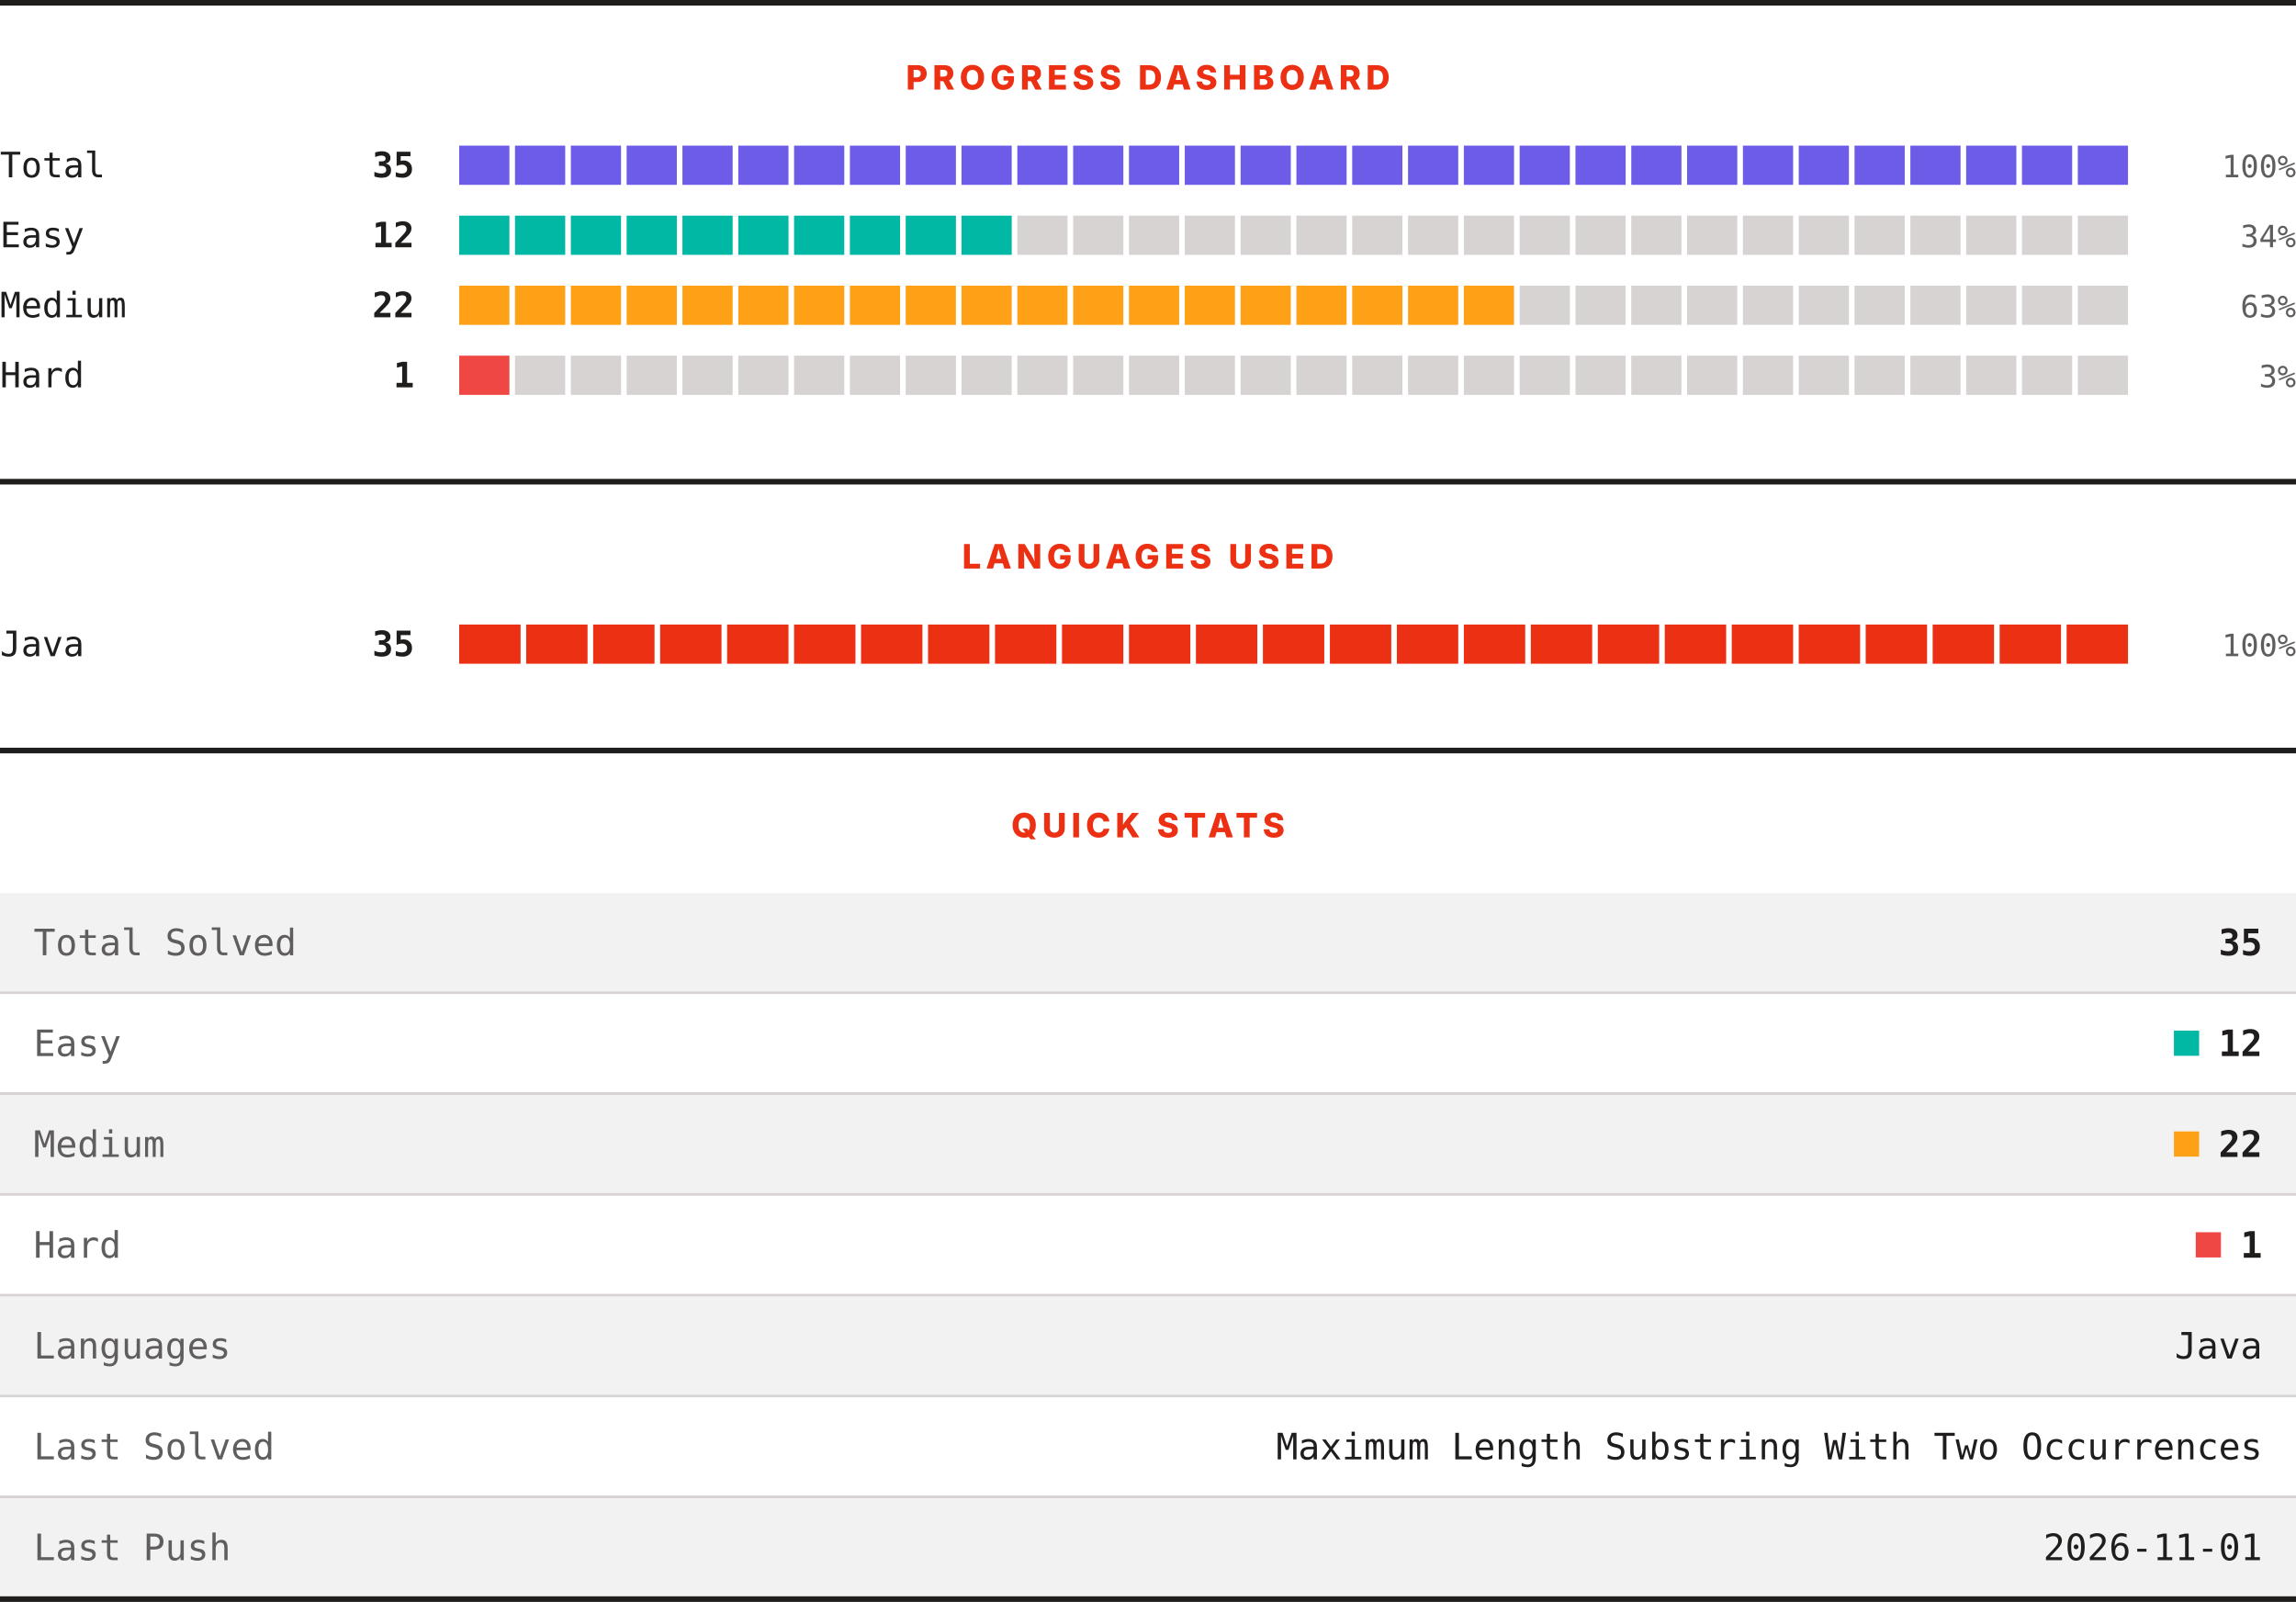
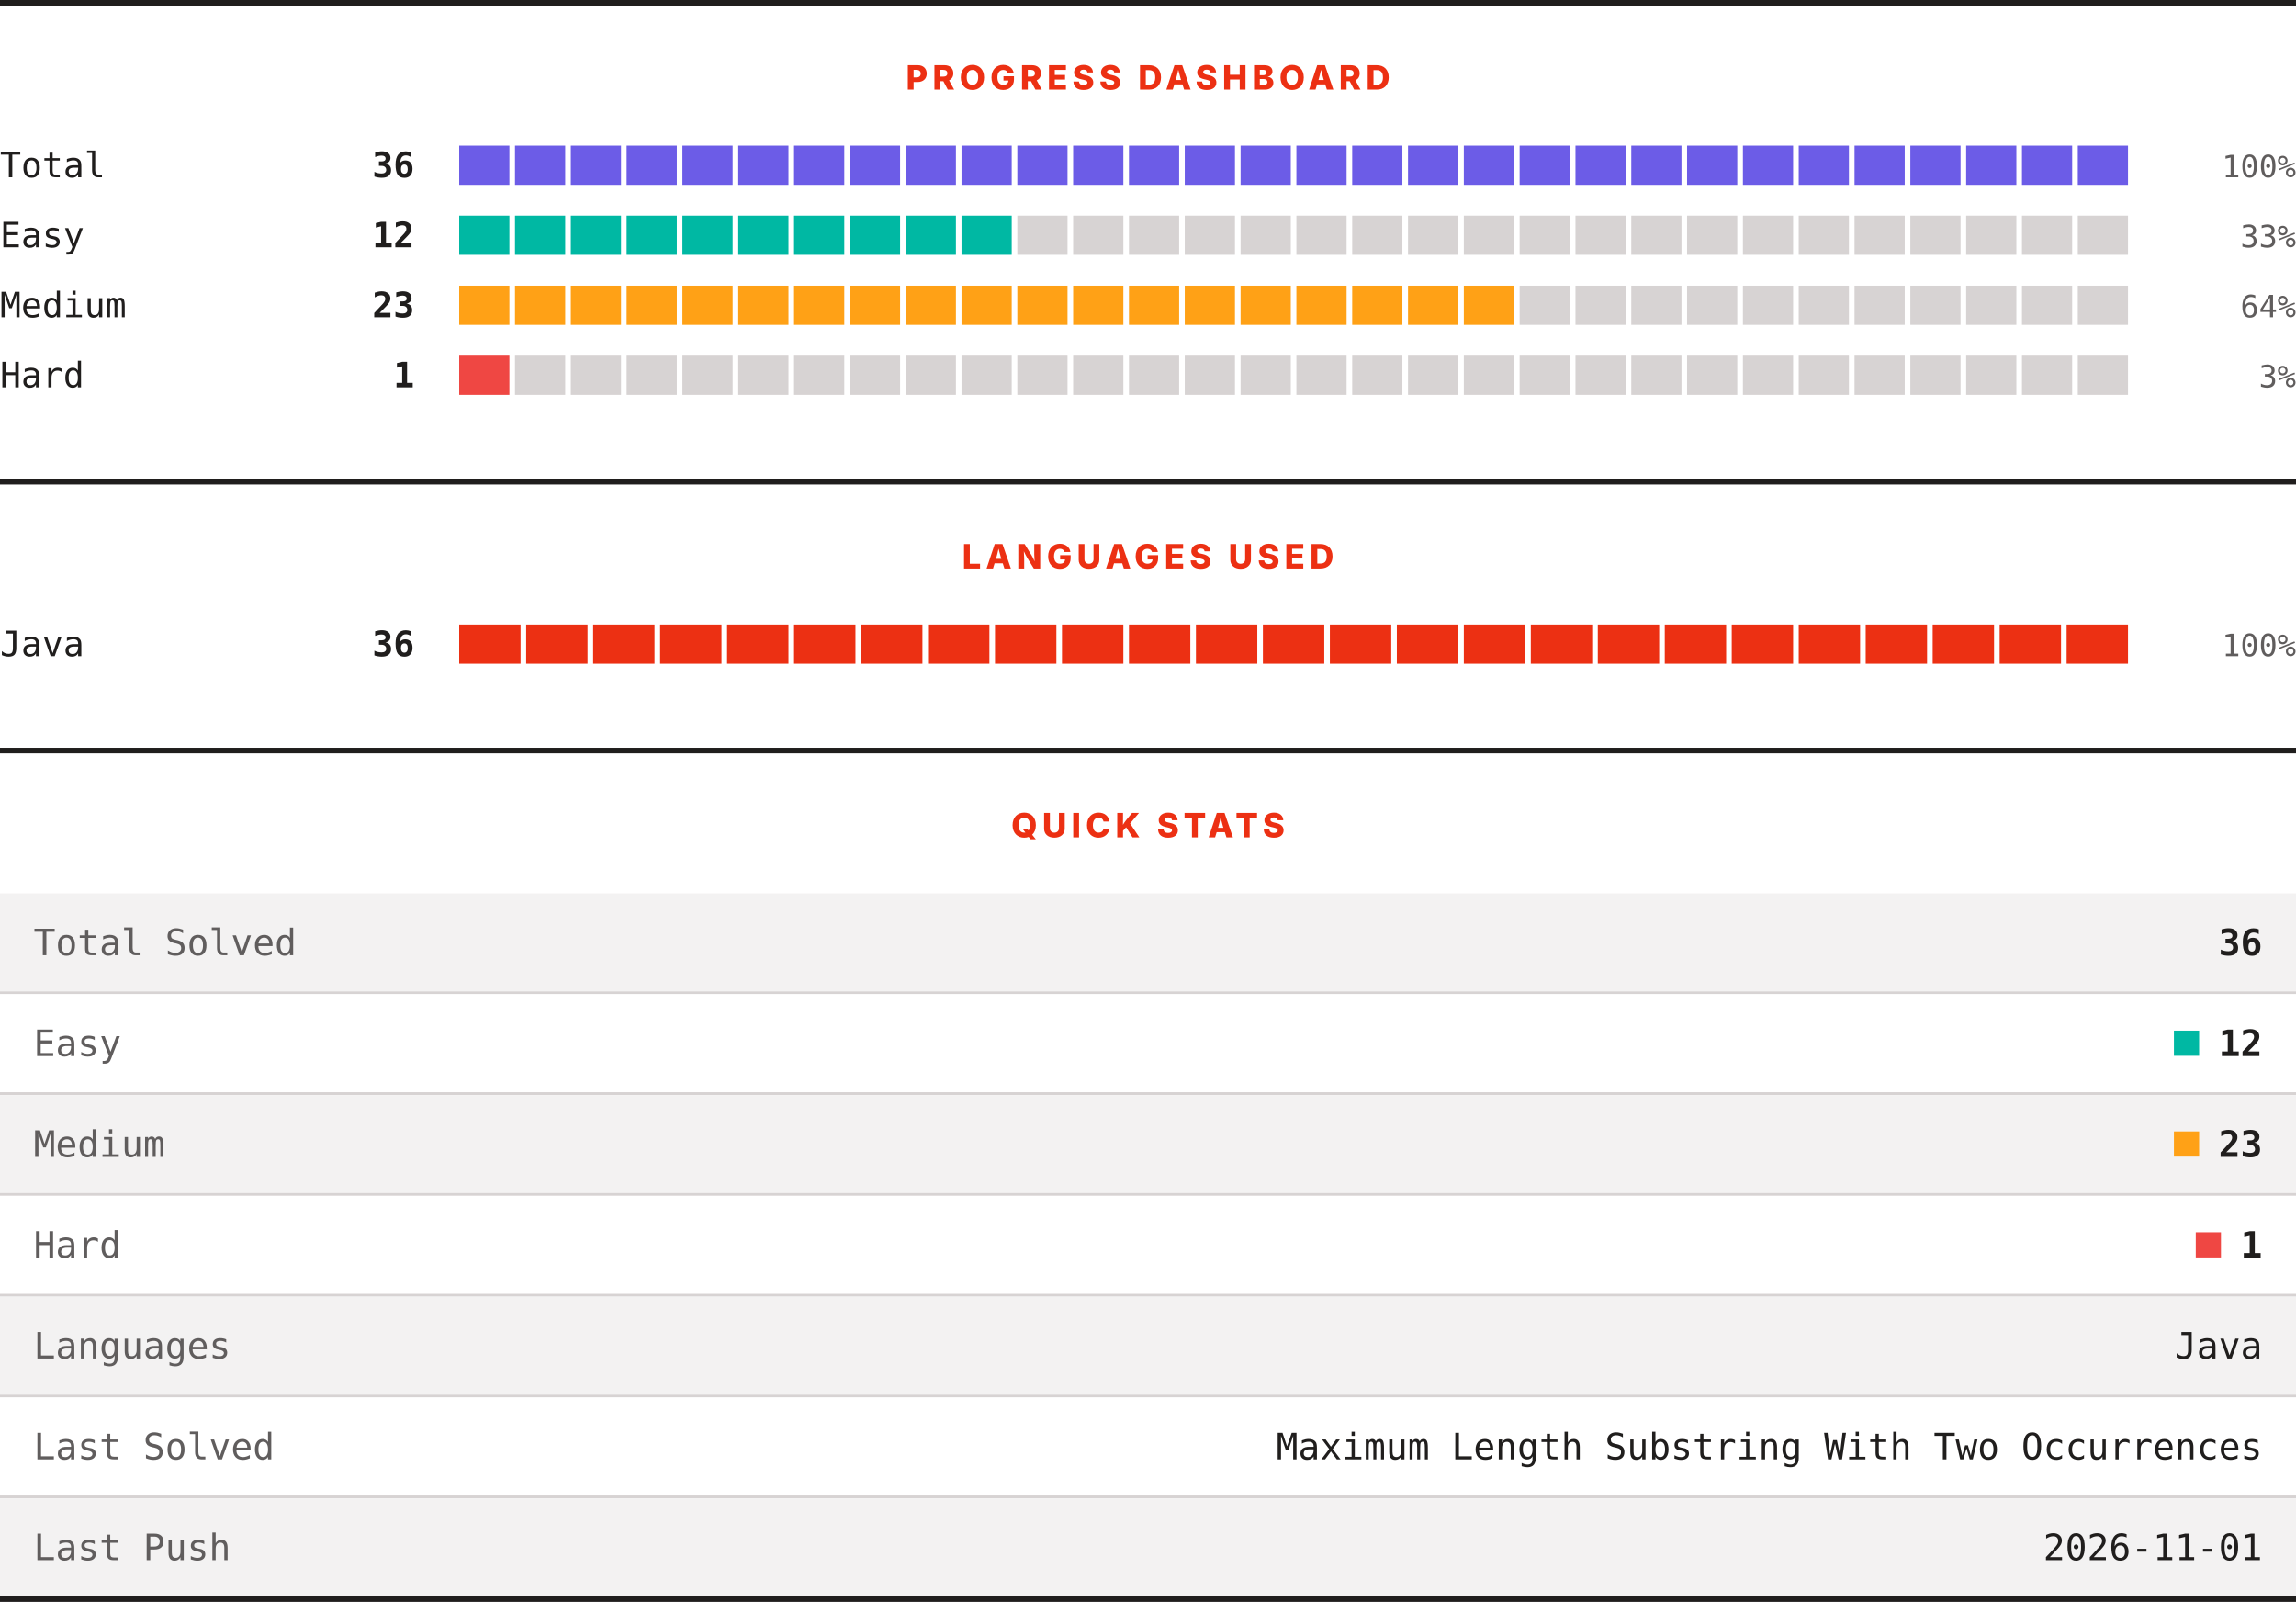
<svg xmlns="http://www.w3.org/2000/svg" width="820" height="572" viewBox="0 0 820 572" role="img" aria-label="LeetCode progress, languages and quick stats">
  <rect width="820" height="572" fill="#ffffff" />
  <rect x="0" y="0" width="820" height="2" fill="#201e1d" />
  <text x="410" y="32" text-anchor="middle" font-family="Archivo, system-ui, -apple-system, Segoe UI, sans-serif" font-size="12" font-weight="800" letter-spacing="1.68" fill="#ec3013">PROGRESS DASHBOARD</text>
  <text x="0" y="63.3" font-family="ui-monospace, SFMono-Regular, Menlo, Consolas, monospace" font-size="12.5" fill="#201e1d">Total</text>
-   <text x="148" y="63.3" text-anchor="end" font-family="ui-monospace, SFMono-Regular, Menlo, Consolas, monospace" font-size="12.5" font-weight="700" fill="#201e1d">35</text>
+   <text x="148" y="63.3" text-anchor="end" font-family="ui-monospace, SFMono-Regular, Menlo, Consolas, monospace" font-size="12.5" font-weight="700" fill="#201e1d">36</text>
  <rect x="164.00" y="52" width="17.93" height="14" fill="#6c5ce7" />
  <rect x="183.93" y="52" width="17.93" height="14" fill="#6c5ce7" />
  <rect x="203.87" y="52" width="17.93" height="14" fill="#6c5ce7" />
  <rect x="223.80" y="52" width="17.93" height="14" fill="#6c5ce7" />
  <rect x="243.73" y="52" width="17.93" height="14" fill="#6c5ce7" />
  <rect x="263.67" y="52" width="17.93" height="14" fill="#6c5ce7" />
  <rect x="283.60" y="52" width="17.93" height="14" fill="#6c5ce7" />
  <rect x="303.53" y="52" width="17.93" height="14" fill="#6c5ce7" />
  <rect x="323.47" y="52" width="17.93" height="14" fill="#6c5ce7" />
  <rect x="343.40" y="52" width="17.93" height="14" fill="#6c5ce7" />
  <rect x="363.33" y="52" width="17.93" height="14" fill="#6c5ce7" />
  <rect x="383.27" y="52" width="17.93" height="14" fill="#6c5ce7" />
  <rect x="403.20" y="52" width="17.93" height="14" fill="#6c5ce7" />
  <rect x="423.13" y="52" width="17.93" height="14" fill="#6c5ce7" />
  <rect x="443.07" y="52" width="17.93" height="14" fill="#6c5ce7" />
  <rect x="463.00" y="52" width="17.93" height="14" fill="#6c5ce7" />
  <rect x="482.93" y="52" width="17.93" height="14" fill="#6c5ce7" />
  <rect x="502.87" y="52" width="17.93" height="14" fill="#6c5ce7" />
  <rect x="522.80" y="52" width="17.93" height="14" fill="#6c5ce7" />
  <rect x="542.73" y="52" width="17.93" height="14" fill="#6c5ce7" />
  <rect x="562.67" y="52" width="17.93" height="14" fill="#6c5ce7" />
  <rect x="582.60" y="52" width="17.93" height="14" fill="#6c5ce7" />
  <rect x="602.53" y="52" width="17.93" height="14" fill="#6c5ce7" />
  <rect x="622.47" y="52" width="17.93" height="14" fill="#6c5ce7" />
  <rect x="642.40" y="52" width="17.93" height="14" fill="#6c5ce7" />
  <rect x="662.33" y="52" width="17.93" height="14" fill="#6c5ce7" />
  <rect x="682.27" y="52" width="17.93" height="14" fill="#6c5ce7" />
  <rect x="702.20" y="52" width="17.93" height="14" fill="#6c5ce7" />
  <rect x="722.13" y="52" width="17.93" height="14" fill="#6c5ce7" />
  <rect x="742.07" y="52" width="17.93" height="14" fill="#6c5ce7" />
  <text x="820" y="63.3" text-anchor="end" font-family="ui-monospace, SFMono-Regular, Menlo, Consolas, monospace" font-size="11" fill="#605d5d">100%</text>
  <text x="0" y="88.3" font-family="ui-monospace, SFMono-Regular, Menlo, Consolas, monospace" font-size="12.5" fill="#201e1d">Easy</text>
  <text x="148" y="88.3" text-anchor="end" font-family="ui-monospace, SFMono-Regular, Menlo, Consolas, monospace" font-size="12.5" font-weight="700" fill="#201e1d">12</text>
  <rect x="164.00" y="77" width="17.93" height="14" fill="#00b8a3" />
  <rect x="183.93" y="77" width="17.93" height="14" fill="#00b8a3" />
  <rect x="203.87" y="77" width="17.93" height="14" fill="#00b8a3" />
  <rect x="223.80" y="77" width="17.93" height="14" fill="#00b8a3" />
  <rect x="243.73" y="77" width="17.93" height="14" fill="#00b8a3" />
  <rect x="263.67" y="77" width="17.93" height="14" fill="#00b8a3" />
  <rect x="283.60" y="77" width="17.93" height="14" fill="#00b8a3" />
  <rect x="303.53" y="77" width="17.93" height="14" fill="#00b8a3" />
  <rect x="323.47" y="77" width="17.93" height="14" fill="#00b8a3" />
  <rect x="343.40" y="77" width="17.93" height="14" fill="#00b8a3" />
  <rect x="363.33" y="77" width="17.93" height="14" fill="#d7d3d3" />
  <rect x="383.27" y="77" width="17.93" height="14" fill="#d7d3d3" />
  <rect x="403.20" y="77" width="17.93" height="14" fill="#d7d3d3" />
  <rect x="423.13" y="77" width="17.93" height="14" fill="#d7d3d3" />
  <rect x="443.07" y="77" width="17.93" height="14" fill="#d7d3d3" />
  <rect x="463.00" y="77" width="17.93" height="14" fill="#d7d3d3" />
  <rect x="482.93" y="77" width="17.93" height="14" fill="#d7d3d3" />
  <rect x="502.87" y="77" width="17.93" height="14" fill="#d7d3d3" />
  <rect x="522.80" y="77" width="17.93" height="14" fill="#d7d3d3" />
  <rect x="542.73" y="77" width="17.93" height="14" fill="#d7d3d3" />
  <rect x="562.67" y="77" width="17.93" height="14" fill="#d7d3d3" />
  <rect x="582.60" y="77" width="17.93" height="14" fill="#d7d3d3" />
  <rect x="602.53" y="77" width="17.93" height="14" fill="#d7d3d3" />
  <rect x="622.47" y="77" width="17.93" height="14" fill="#d7d3d3" />
  <rect x="642.40" y="77" width="17.93" height="14" fill="#d7d3d3" />
  <rect x="662.33" y="77" width="17.93" height="14" fill="#d7d3d3" />
  <rect x="682.27" y="77" width="17.93" height="14" fill="#d7d3d3" />
  <rect x="702.20" y="77" width="17.93" height="14" fill="#d7d3d3" />
  <rect x="722.13" y="77" width="17.93" height="14" fill="#d7d3d3" />
  <rect x="742.07" y="77" width="17.93" height="14" fill="#d7d3d3" />
-   <text x="820" y="88.3" text-anchor="end" font-family="ui-monospace, SFMono-Regular, Menlo, Consolas, monospace" font-size="11" fill="#605d5d">34%</text>
+   <text x="820" y="88.3" text-anchor="end" font-family="ui-monospace, SFMono-Regular, Menlo, Consolas, monospace" font-size="11" fill="#605d5d">33%</text>
  <text x="0" y="113.3" font-family="ui-monospace, SFMono-Regular, Menlo, Consolas, monospace" font-size="12.5" fill="#201e1d">Medium</text>
-   <text x="148" y="113.3" text-anchor="end" font-family="ui-monospace, SFMono-Regular, Menlo, Consolas, monospace" font-size="12.5" font-weight="700" fill="#201e1d">22</text>
+   <text x="148" y="113.3" text-anchor="end" font-family="ui-monospace, SFMono-Regular, Menlo, Consolas, monospace" font-size="12.5" font-weight="700" fill="#201e1d">23</text>
  <rect x="164.00" y="102" width="17.93" height="14" fill="#ffa116" />
  <rect x="183.93" y="102" width="17.93" height="14" fill="#ffa116" />
  <rect x="203.87" y="102" width="17.93" height="14" fill="#ffa116" />
  <rect x="223.80" y="102" width="17.93" height="14" fill="#ffa116" />
  <rect x="243.73" y="102" width="17.93" height="14" fill="#ffa116" />
  <rect x="263.67" y="102" width="17.93" height="14" fill="#ffa116" />
  <rect x="283.60" y="102" width="17.93" height="14" fill="#ffa116" />
  <rect x="303.53" y="102" width="17.93" height="14" fill="#ffa116" />
  <rect x="323.47" y="102" width="17.93" height="14" fill="#ffa116" />
  <rect x="343.40" y="102" width="17.93" height="14" fill="#ffa116" />
  <rect x="363.33" y="102" width="17.93" height="14" fill="#ffa116" />
  <rect x="383.27" y="102" width="17.93" height="14" fill="#ffa116" />
  <rect x="403.20" y="102" width="17.93" height="14" fill="#ffa116" />
  <rect x="423.13" y="102" width="17.93" height="14" fill="#ffa116" />
  <rect x="443.07" y="102" width="17.93" height="14" fill="#ffa116" />
  <rect x="463.00" y="102" width="17.93" height="14" fill="#ffa116" />
  <rect x="482.93" y="102" width="17.93" height="14" fill="#ffa116" />
  <rect x="502.87" y="102" width="17.93" height="14" fill="#ffa116" />
  <rect x="522.80" y="102" width="17.93" height="14" fill="#ffa116" />
  <rect x="542.73" y="102" width="17.93" height="14" fill="#d7d3d3" />
  <rect x="562.67" y="102" width="17.93" height="14" fill="#d7d3d3" />
  <rect x="582.60" y="102" width="17.93" height="14" fill="#d7d3d3" />
  <rect x="602.53" y="102" width="17.93" height="14" fill="#d7d3d3" />
  <rect x="622.47" y="102" width="17.93" height="14" fill="#d7d3d3" />
  <rect x="642.40" y="102" width="17.93" height="14" fill="#d7d3d3" />
  <rect x="662.33" y="102" width="17.93" height="14" fill="#d7d3d3" />
  <rect x="682.27" y="102" width="17.93" height="14" fill="#d7d3d3" />
  <rect x="702.20" y="102" width="17.93" height="14" fill="#d7d3d3" />
  <rect x="722.13" y="102" width="17.93" height="14" fill="#d7d3d3" />
  <rect x="742.07" y="102" width="17.93" height="14" fill="#d7d3d3" />
-   <text x="820" y="113.3" text-anchor="end" font-family="ui-monospace, SFMono-Regular, Menlo, Consolas, monospace" font-size="11" fill="#605d5d">63%</text>
+   <text x="820" y="113.3" text-anchor="end" font-family="ui-monospace, SFMono-Regular, Menlo, Consolas, monospace" font-size="11" fill="#605d5d">64%</text>
  <text x="0" y="138.3" font-family="ui-monospace, SFMono-Regular, Menlo, Consolas, monospace" font-size="12.5" fill="#201e1d">Hard</text>
  <text x="148" y="138.3" text-anchor="end" font-family="ui-monospace, SFMono-Regular, Menlo, Consolas, monospace" font-size="12.5" font-weight="700" fill="#201e1d">1</text>
  <rect x="164.00" y="127" width="17.93" height="14" fill="#ef4743" />
  <rect x="183.93" y="127" width="17.93" height="14" fill="#d7d3d3" />
  <rect x="203.87" y="127" width="17.93" height="14" fill="#d7d3d3" />
  <rect x="223.80" y="127" width="17.93" height="14" fill="#d7d3d3" />
  <rect x="243.73" y="127" width="17.93" height="14" fill="#d7d3d3" />
  <rect x="263.67" y="127" width="17.93" height="14" fill="#d7d3d3" />
  <rect x="283.60" y="127" width="17.93" height="14" fill="#d7d3d3" />
  <rect x="303.53" y="127" width="17.93" height="14" fill="#d7d3d3" />
  <rect x="323.47" y="127" width="17.93" height="14" fill="#d7d3d3" />
  <rect x="343.40" y="127" width="17.93" height="14" fill="#d7d3d3" />
  <rect x="363.33" y="127" width="17.93" height="14" fill="#d7d3d3" />
  <rect x="383.27" y="127" width="17.93" height="14" fill="#d7d3d3" />
  <rect x="403.20" y="127" width="17.93" height="14" fill="#d7d3d3" />
  <rect x="423.13" y="127" width="17.93" height="14" fill="#d7d3d3" />
  <rect x="443.07" y="127" width="17.93" height="14" fill="#d7d3d3" />
  <rect x="463.00" y="127" width="17.93" height="14" fill="#d7d3d3" />
  <rect x="482.93" y="127" width="17.93" height="14" fill="#d7d3d3" />
  <rect x="502.87" y="127" width="17.93" height="14" fill="#d7d3d3" />
  <rect x="522.80" y="127" width="17.93" height="14" fill="#d7d3d3" />
  <rect x="542.73" y="127" width="17.93" height="14" fill="#d7d3d3" />
  <rect x="562.67" y="127" width="17.93" height="14" fill="#d7d3d3" />
  <rect x="582.60" y="127" width="17.93" height="14" fill="#d7d3d3" />
  <rect x="602.53" y="127" width="17.93" height="14" fill="#d7d3d3" />
  <rect x="622.47" y="127" width="17.93" height="14" fill="#d7d3d3" />
  <rect x="642.40" y="127" width="17.93" height="14" fill="#d7d3d3" />
  <rect x="662.33" y="127" width="17.93" height="14" fill="#d7d3d3" />
  <rect x="682.27" y="127" width="17.93" height="14" fill="#d7d3d3" />
  <rect x="702.20" y="127" width="17.93" height="14" fill="#d7d3d3" />
  <rect x="722.13" y="127" width="17.93" height="14" fill="#d7d3d3" />
  <rect x="742.07" y="127" width="17.93" height="14" fill="#d7d3d3" />
  <text x="820" y="138.3" text-anchor="end" font-family="ui-monospace, SFMono-Regular, Menlo, Consolas, monospace" font-size="11" fill="#605d5d">3%</text>
  <rect x="0" y="171" width="820" height="2" fill="#201e1d" />
  <text x="410" y="203" text-anchor="middle" font-family="Archivo, system-ui, -apple-system, Segoe UI, sans-serif" font-size="12" font-weight="800" letter-spacing="1.68" fill="#ec3013">LANGUAGES USED</text>
  <text x="0" y="234.3" font-family="ui-monospace, SFMono-Regular, Menlo, Consolas, monospace" font-size="12.5" fill="#201e1d">Java</text>
-   <text x="148" y="234.3" text-anchor="end" font-family="ui-monospace, SFMono-Regular, Menlo, Consolas, monospace" font-size="12.5" font-weight="700" fill="#201e1d">35</text>
+   <text x="148" y="234.3" text-anchor="end" font-family="ui-monospace, SFMono-Regular, Menlo, Consolas, monospace" font-size="12.5" font-weight="700" fill="#201e1d">36</text>
  <rect x="164.00" y="223" width="21.92" height="14" fill="#ec3013" />
  <rect x="187.92" y="223" width="21.92" height="14" fill="#ec3013" />
  <rect x="211.84" y="223" width="21.92" height="14" fill="#ec3013" />
  <rect x="235.76" y="223" width="21.92" height="14" fill="#ec3013" />
  <rect x="259.68" y="223" width="21.92" height="14" fill="#ec3013" />
  <rect x="283.60" y="223" width="21.92" height="14" fill="#ec3013" />
  <rect x="307.52" y="223" width="21.92" height="14" fill="#ec3013" />
  <rect x="331.44" y="223" width="21.92" height="14" fill="#ec3013" />
  <rect x="355.36" y="223" width="21.92" height="14" fill="#ec3013" />
  <rect x="379.28" y="223" width="21.92" height="14" fill="#ec3013" />
  <rect x="403.20" y="223" width="21.92" height="14" fill="#ec3013" />
  <rect x="427.12" y="223" width="21.92" height="14" fill="#ec3013" />
  <rect x="451.04" y="223" width="21.92" height="14" fill="#ec3013" />
  <rect x="474.96" y="223" width="21.92" height="14" fill="#ec3013" />
  <rect x="498.88" y="223" width="21.92" height="14" fill="#ec3013" />
  <rect x="522.80" y="223" width="21.92" height="14" fill="#ec3013" />
  <rect x="546.72" y="223" width="21.92" height="14" fill="#ec3013" />
  <rect x="570.64" y="223" width="21.92" height="14" fill="#ec3013" />
  <rect x="594.56" y="223" width="21.92" height="14" fill="#ec3013" />
  <rect x="618.48" y="223" width="21.92" height="14" fill="#ec3013" />
  <rect x="642.40" y="223" width="21.92" height="14" fill="#ec3013" />
  <rect x="666.32" y="223" width="21.92" height="14" fill="#ec3013" />
  <rect x="690.24" y="223" width="21.92" height="14" fill="#ec3013" />
  <rect x="714.16" y="223" width="21.92" height="14" fill="#ec3013" />
  <rect x="738.08" y="223" width="21.92" height="14" fill="#ec3013" />
  <text x="820" y="234.3" text-anchor="end" font-family="ui-monospace, SFMono-Regular, Menlo, Consolas, monospace" font-size="11" fill="#605d5d">100%</text>
  <rect x="0" y="267" width="820" height="2" fill="#201e1d" />
  <text x="410" y="299" text-anchor="middle" font-family="Archivo, system-ui, -apple-system, Segoe UI, sans-serif" font-size="12" font-weight="800" letter-spacing="1.68" fill="#ec3013">QUICK STATS</text>
  <rect x="0" y="319" width="820" height="35" fill="#f3f2f2" />
  <text x="12" y="341.1" font-family="ui-monospace, SFMono-Regular, Menlo, Consolas, monospace" font-size="13" fill="#605d5d">Total Solved</text>
-   <text x="808" y="341.1" text-anchor="end" font-family="ui-monospace, SFMono-Regular, Menlo, Consolas, monospace" font-size="13" font-weight="700" fill="#201e1d">35</text>
+   <text x="808" y="341.1" text-anchor="end" font-family="ui-monospace, SFMono-Regular, Menlo, Consolas, monospace" font-size="13" font-weight="700" fill="#201e1d">36</text>
  <rect x="0" y="354" width="820" height="1" fill="#d7d3d3" />
  <rect x="0" y="355" width="820" height="35" fill="#ffffff" />
  <text x="12" y="377.1" font-family="ui-monospace, SFMono-Regular, Menlo, Consolas, monospace" font-size="13" fill="#605d5d">Easy</text>
  <rect x="776.4" y="368" width="9" height="9" fill="#00b8a3" />
  <text x="808" y="377.1" text-anchor="end" font-family="ui-monospace, SFMono-Regular, Menlo, Consolas, monospace" font-size="13" font-weight="700" fill="#201e1d">12</text>
  <rect x="0" y="390" width="820" height="1" fill="#d7d3d3" />
  <rect x="0" y="391" width="820" height="35" fill="#f3f2f2" />
  <text x="12" y="413.1" font-family="ui-monospace, SFMono-Regular, Menlo, Consolas, monospace" font-size="13" fill="#605d5d">Medium</text>
  <rect x="776.4" y="404" width="9" height="9" fill="#ffa116" />
-   <text x="808" y="413.1" text-anchor="end" font-family="ui-monospace, SFMono-Regular, Menlo, Consolas, monospace" font-size="13" font-weight="700" fill="#201e1d">22</text>
+   <text x="808" y="413.1" text-anchor="end" font-family="ui-monospace, SFMono-Regular, Menlo, Consolas, monospace" font-size="13" font-weight="700" fill="#201e1d">23</text>
  <rect x="0" y="426" width="820" height="1" fill="#d7d3d3" />
  <rect x="0" y="427" width="820" height="35" fill="#ffffff" />
  <text x="12" y="449.1" font-family="ui-monospace, SFMono-Regular, Menlo, Consolas, monospace" font-size="13" fill="#605d5d">Hard</text>
  <rect x="784.2" y="440" width="9" height="9" fill="#ef4743" />
  <text x="808" y="449.1" text-anchor="end" font-family="ui-monospace, SFMono-Regular, Menlo, Consolas, monospace" font-size="13" font-weight="700" fill="#201e1d">1</text>
  <rect x="0" y="462" width="820" height="1" fill="#d7d3d3" />
  <rect x="0" y="463" width="820" height="35" fill="#f3f2f2" />
  <text x="12" y="485.1" font-family="ui-monospace, SFMono-Regular, Menlo, Consolas, monospace" font-size="13" fill="#605d5d">Languages</text>
  <text x="808" y="485.1" text-anchor="end" font-family="ui-monospace, SFMono-Regular, Menlo, Consolas, monospace" font-size="13" fill="#201e1d">Java</text>
  <rect x="0" y="498" width="820" height="1" fill="#d7d3d3" />
  <rect x="0" y="499" width="820" height="35" fill="#ffffff" />
  <text x="12" y="521.1" font-family="ui-monospace, SFMono-Regular, Menlo, Consolas, monospace" font-size="13" fill="#605d5d">Last Solved</text>
  <text x="808" y="521.1" text-anchor="end" font-family="ui-monospace, SFMono-Regular, Menlo, Consolas, monospace" font-size="13" fill="#201e1d">Maximum Length Substring With Two Occurrences</text>
  <rect x="0" y="534" width="820" height="1" fill="#d7d3d3" />
  <rect x="0" y="535" width="820" height="35" fill="#f3f2f2" />
  <text x="12" y="557.1" font-family="ui-monospace, SFMono-Regular, Menlo, Consolas, monospace" font-size="13" fill="#605d5d">Last Push</text>
  <text x="808" y="557.1" text-anchor="end" font-family="ui-monospace, SFMono-Regular, Menlo, Consolas, monospace" font-size="13" fill="#201e1d">2026-11-01</text>
  <rect x="0" y="570" width="820" height="2" fill="#201e1d" />
</svg>
